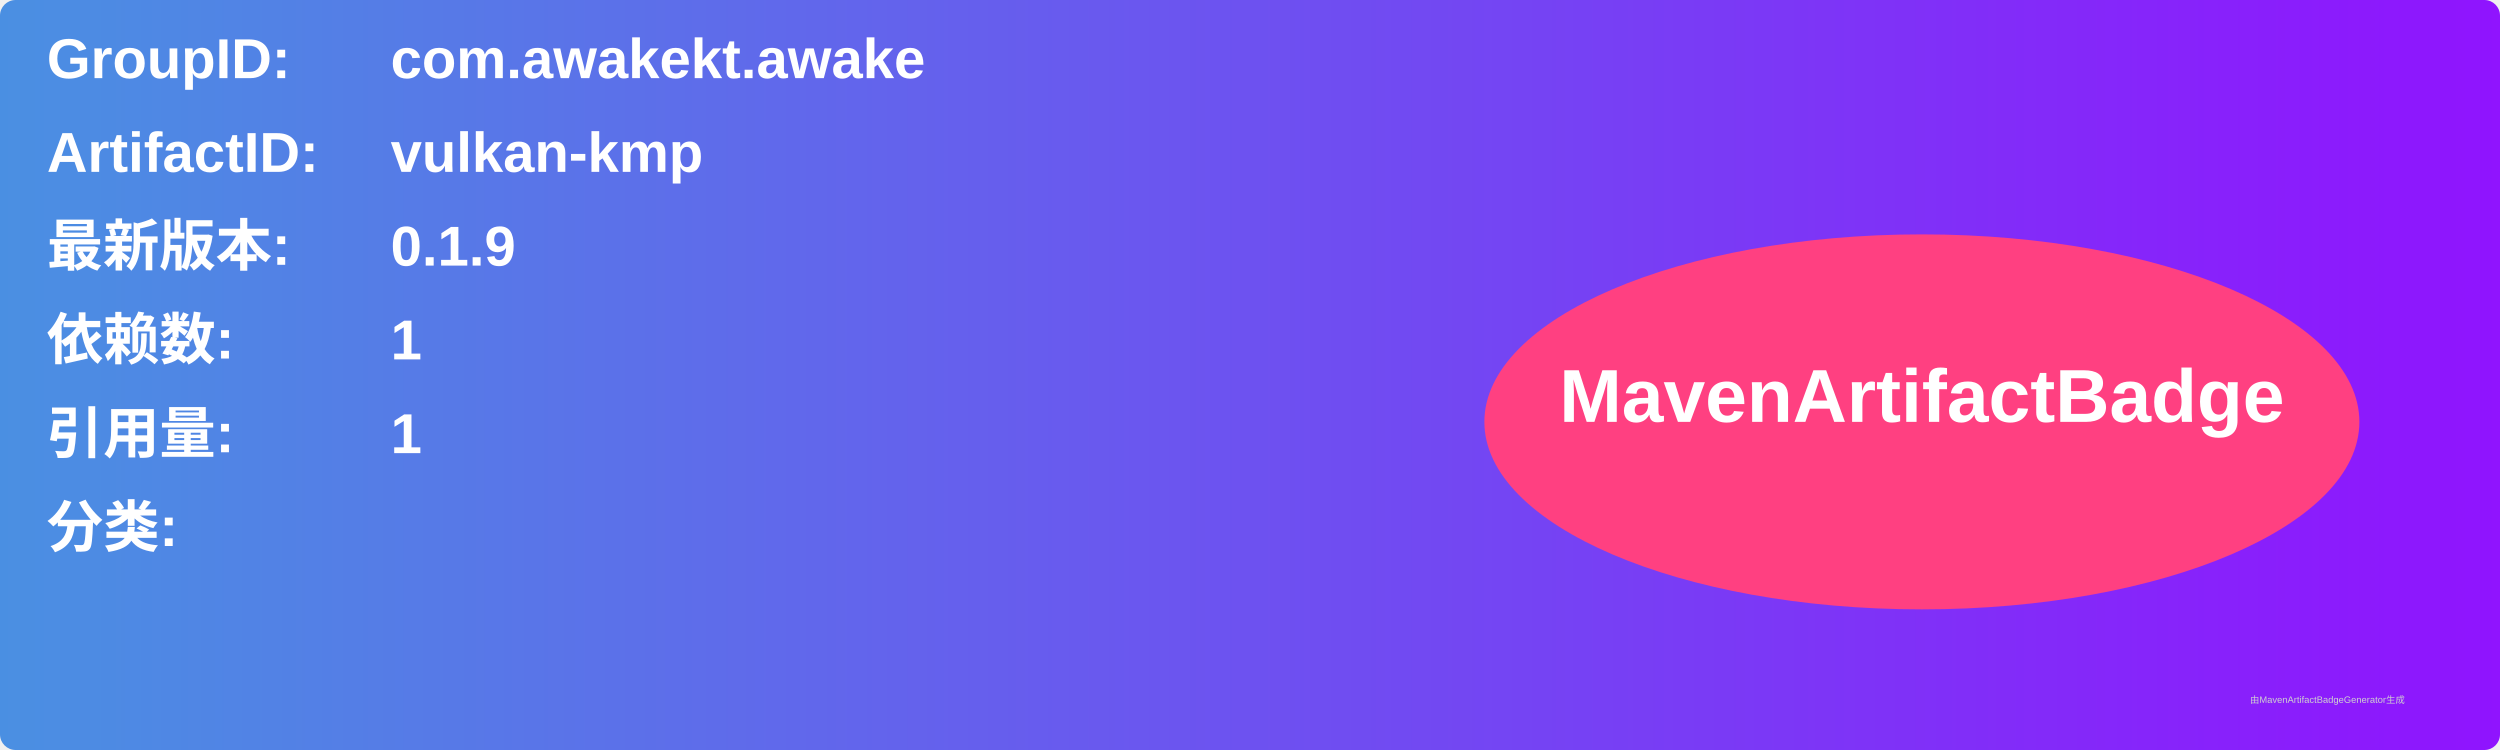
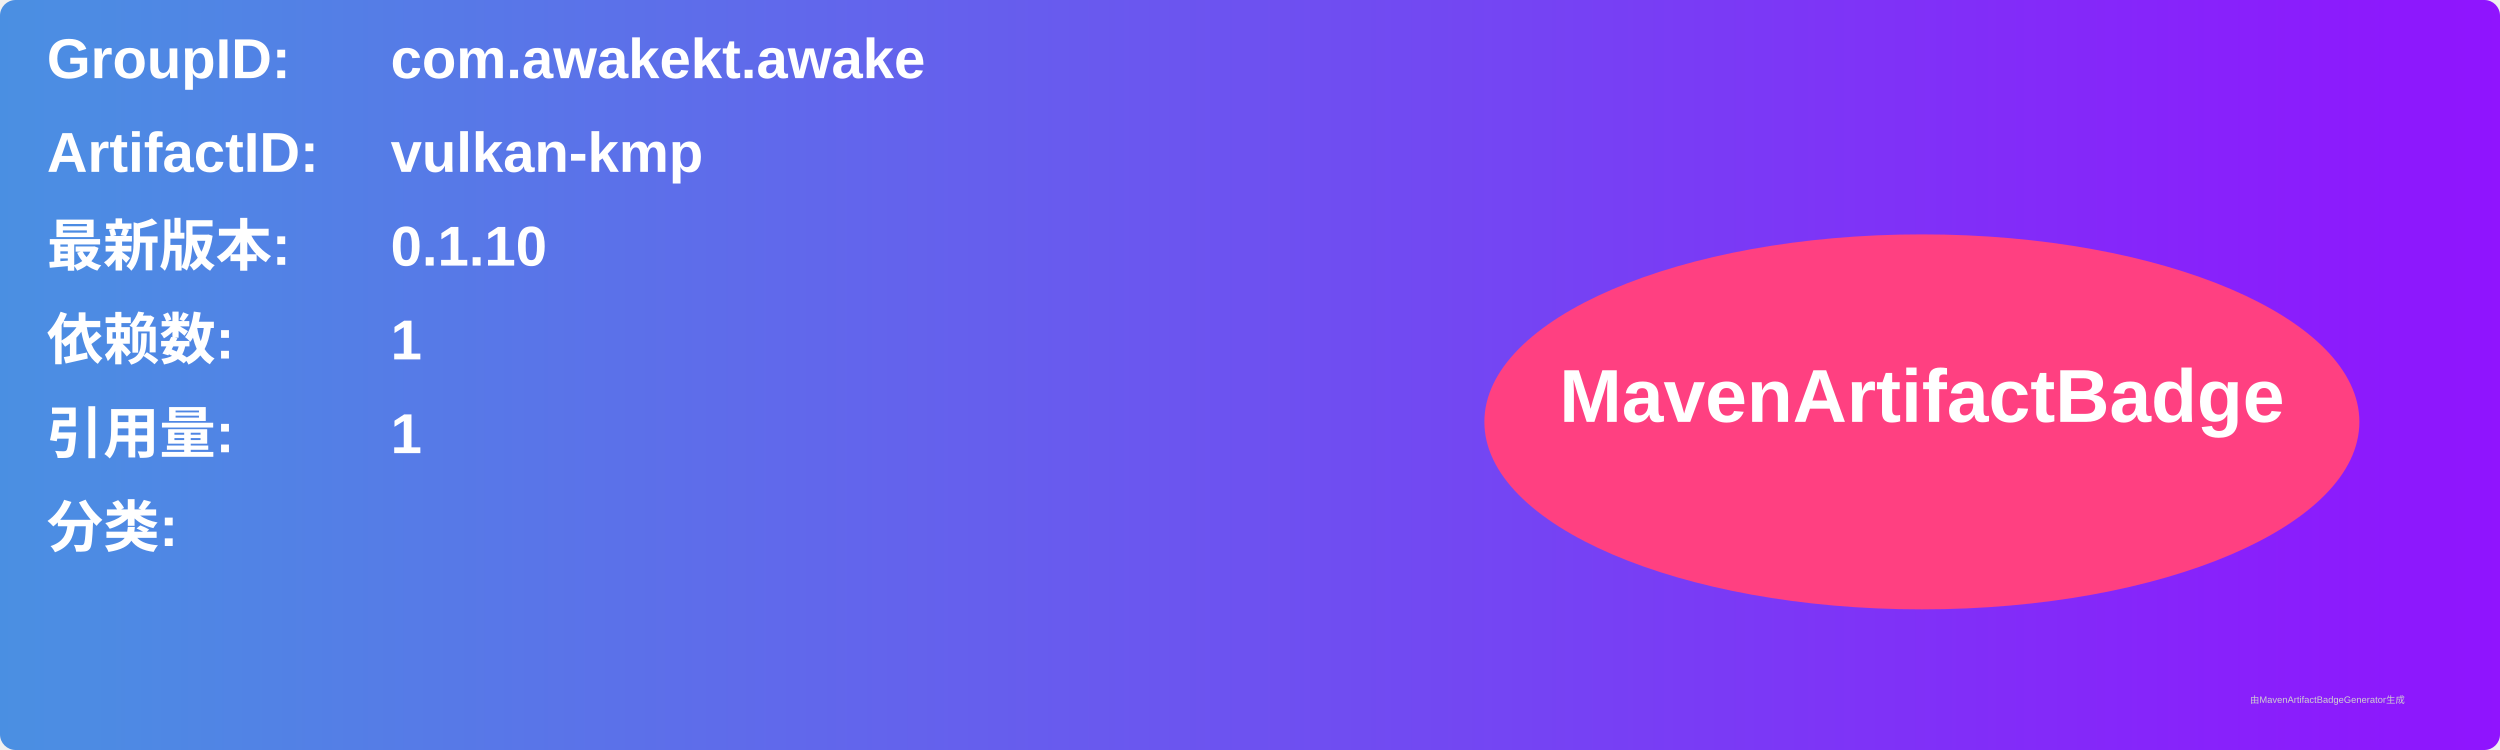
<svg xmlns="http://www.w3.org/2000/svg" width="800" height="240" viewBox="0 0 800 240">
  <linearGradient id="grad" x1="0%" y1="0%" x2="100%" y2="0%">
    <stop offset="0%" stop-color="#4a90e2" />
    <stop offset="100%" stop-color="#9013fe" />
  </linearGradient>
  <rect width="100%" height="100%" rx="5" ry="5" fill="url(#grad)" />
  <g transform="translate(15, 15)">
    <text x="0" y="10" font-family="Arial" font-size="18" fill="white" font-weight="bold" width="260">GroupID:</text>
    <text x="110" y="10" font-family="Arial" font-size="18" fill="white" font-weight="bold" width="460">com.awakekt.awake</text>
    <text x="0" y="40" font-family="Arial" font-size="18" fill="white" font-weight="bold" width="260">ArtifactID:</text>
    <text x="110" y="40" font-family="Arial" font-size="18" fill="white" font-weight="bold" width="460">vulkan-kmp</text>
    <text x="0" y="70" font-family="Arial" font-size="18" fill="white" font-weight="bold">最新版本:</text>
    <text x="110" y="70" font-family="Arial" font-size="18" fill="white" font-weight="bold">
-       <tspan font-weight="bold">0.1.9</tspan>
+       <tspan font-weight="bold">0.1.10</tspan>
    </text>
    <text x="0" y="100" font-family="Arial" font-size="18" fill="white" font-weight="bold">依赖数: </text>
    <text x="110" y="100" font-family="Arial" font-size="18" fill="white">
      <tspan font-weight="bold">1</tspan>
    </text>
    <text x="0" y="130" font-family="Arial" font-size="18" fill="white" font-weight="bold">引用量: </text>
    <text x="110" y="130" font-family="Arial" font-size="18" fill="white">
      <tspan font-weight="bold">1</tspan>
    </text>
    <text x="0" y="160" font-family="Arial" font-size="18" fill="white" font-weight="bold">分类:</text>
    <text x="10" y="190" font-family="Arial" font-size="10" fill="white">
      <tspan font-weight="bold" />
    </text>
    <ellipse cx="600" cy="120" rx="140" ry="60" fill="#ff4081" />
    <text x="600" y="120" text-anchor="middle" font-family="Arial" font-size="24" fill="white" font-weight="bold">MavenArtifactBadge</text>
  </g>
  <text x="720" y="225" font-family="Arial" font-size="3" fill="#d0d0d0">由MavenArtifactBadgeGenerator生成</text>
</svg>
